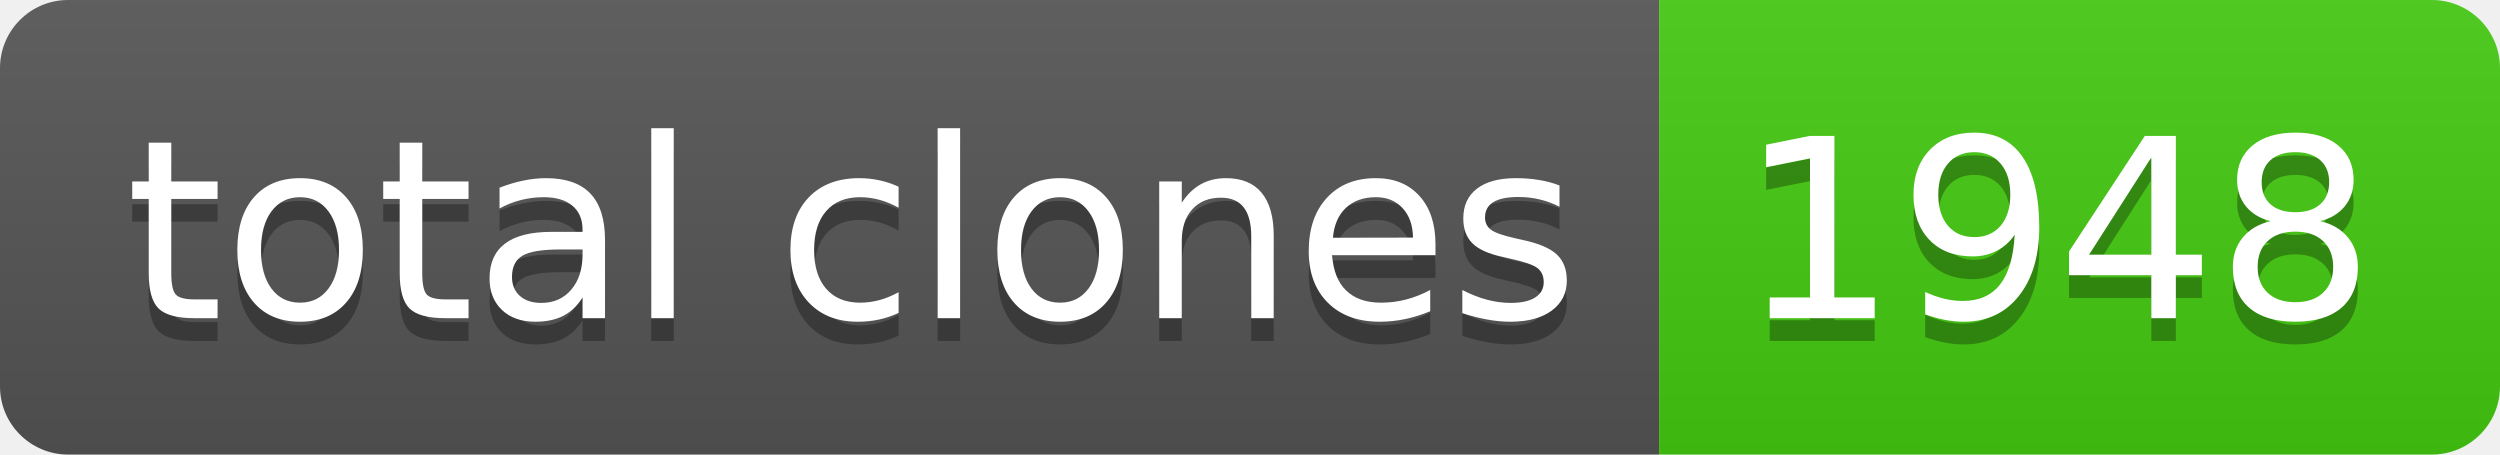
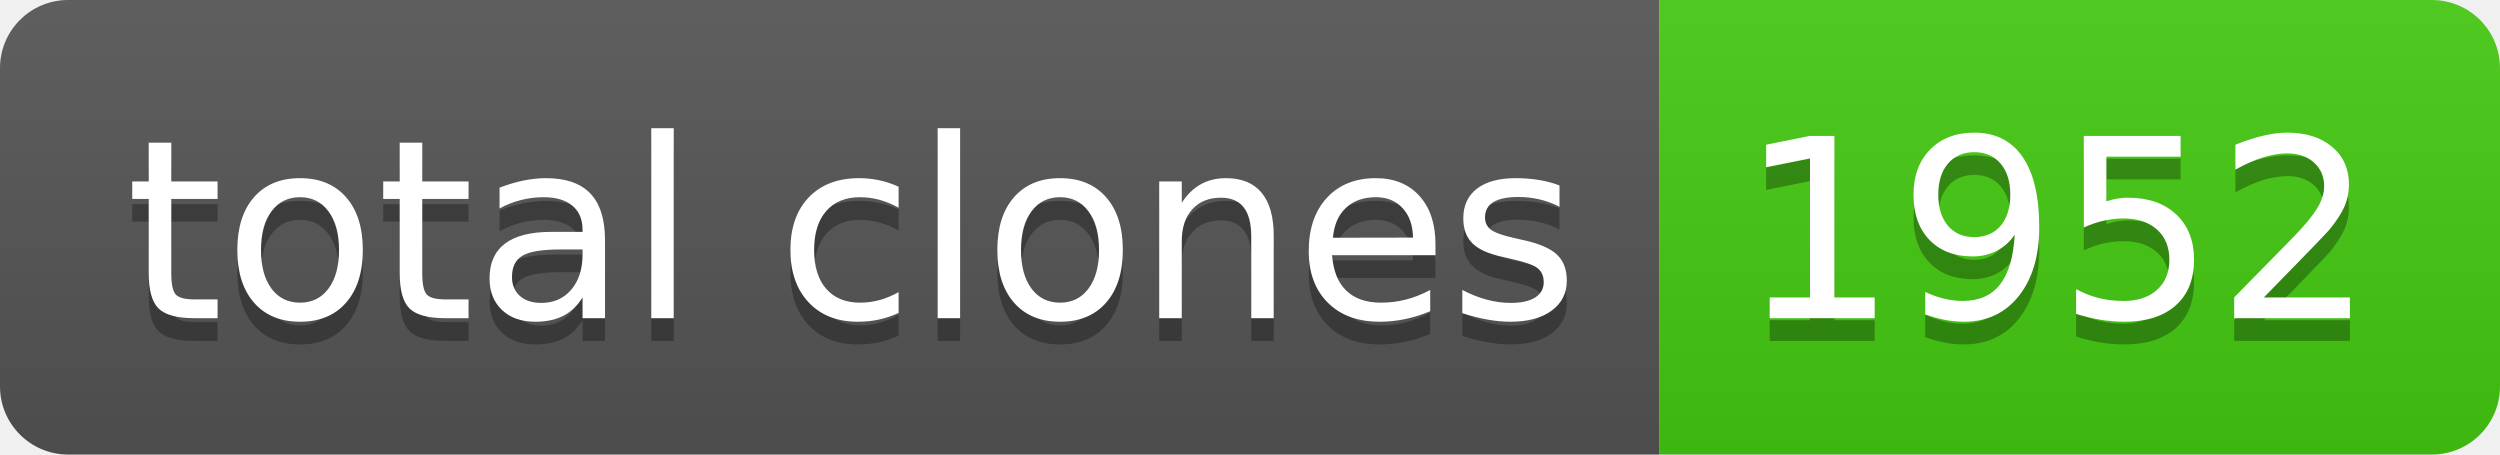
- <svg xmlns="http://www.w3.org/2000/svg" width="110" height="20" role="img" aria-label="total clones: 1948">
+ <svg xmlns="http://www.w3.org/2000/svg" width="110" height="20" role="img" aria-label="total clones: 1952">
  <linearGradient id="s" x2="0" y2="100%">
    <stop offset="0" stop-color="#bbb" stop-opacity=".1" />
    <stop offset="1" stop-opacity=".1" />
  </linearGradient>
  <clipPath id="r">
    <rect width="110" height="20" rx="3" fill="#fff" />
  </clipPath>
  <g clip-path="url(#r)">
    <rect width="73" height="20" fill="#555" />
    <rect x="73" width="37" height="20" fill="#4c1" />
    <rect width="110" height="20" fill="url(#s)" />
  </g>
  <g fill="#fff" text-anchor="middle" font-family="Verdana,Geneva,DejaVu Sans,sans-serif" text-rendering="geometricPrecision" font-size="110">
    <text aria-hidden="true" x="375" y="150" fill="#010101" fill-opacity=".3" transform="scale(.1)" textLength="630">total clones</text>
    <text x="375" y="140" transform="scale(.1)" fill="#fff" textLength="630">total clones</text>
-     <text aria-hidden="true" x="905" y="150" fill="#010101" fill-opacity=".3" transform="scale(.1)" textLength="270">1948</text>
-     <text x="905" y="140" transform="scale(.1)" fill="#fff" textLength="270">1948</text>
+     <text aria-hidden="true" x="905" y="150" fill="#010101" fill-opacity=".3" transform="scale(.1)" textLength="270">1952</text>
+     <text x="905" y="140" transform="scale(.1)" fill="#fff" textLength="270">1952</text>
  </g>
</svg>
